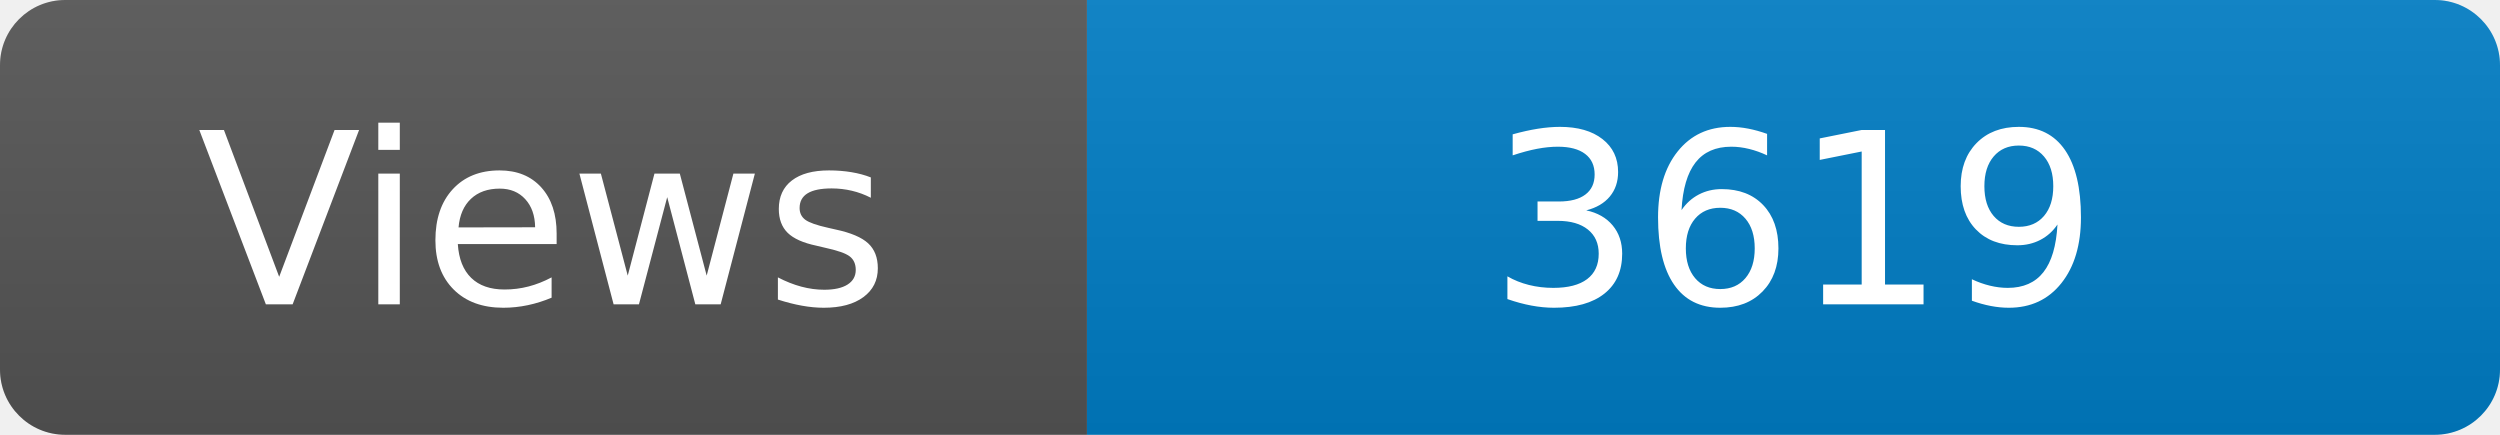
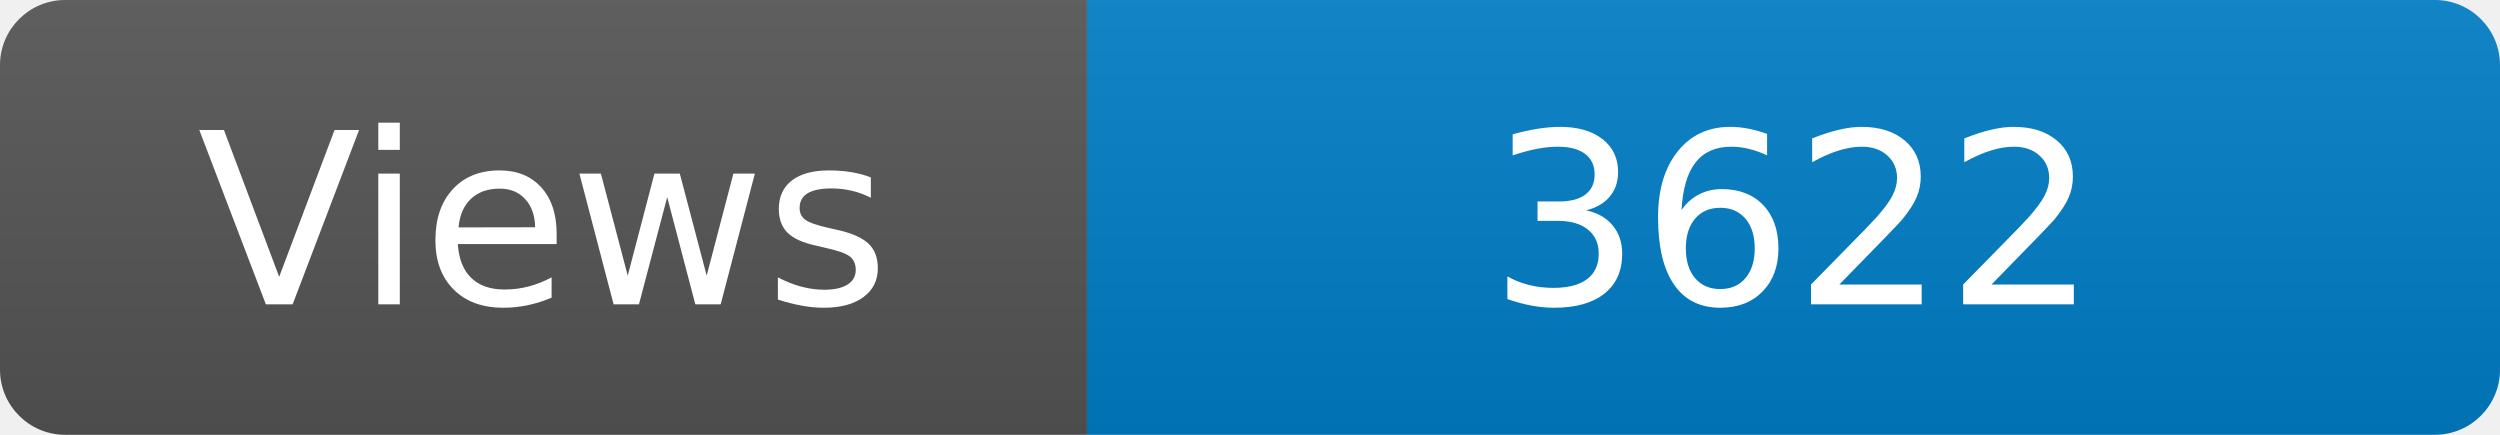
<svg xmlns="http://www.w3.org/2000/svg" width="115" height="20" role="img" aria-label="Maintained?: yes">
  <linearGradient id="s" x2="0" y2="100%">
    <stop offset="0" stop-color="#bbb" stop-opacity=".1" />
    <stop offset="1" stop-opacity=".1" />
  </linearGradient>
  <clipPath id="r">
    <rect width="115" height="20" rx="3" fill="#fff" />
  </clipPath>
  <g clip-path="url(#r)">
    <rect width="50" height="20" fill="#555" />
    <rect x="50" width="160" height="20" fill="#007ec6" />
    <rect width="115" height="20" fill="url(#s)" />
  </g>
  <g fill="#fff" text-anchor="middle" font-family="Verdana,Geneva,DejaVu Sans,sans-serif" font-size="110">
    <text x="250" y="140" transform="scale(.1)" fill="#fff">Views</text>
-     <text x="825" y="140" transform="scale(.1)" fill="#fff">3619</text>
+     <text x="825" y="140" transform="scale(.1)" fill="#fff">3622</text>
  </g>
</svg>
